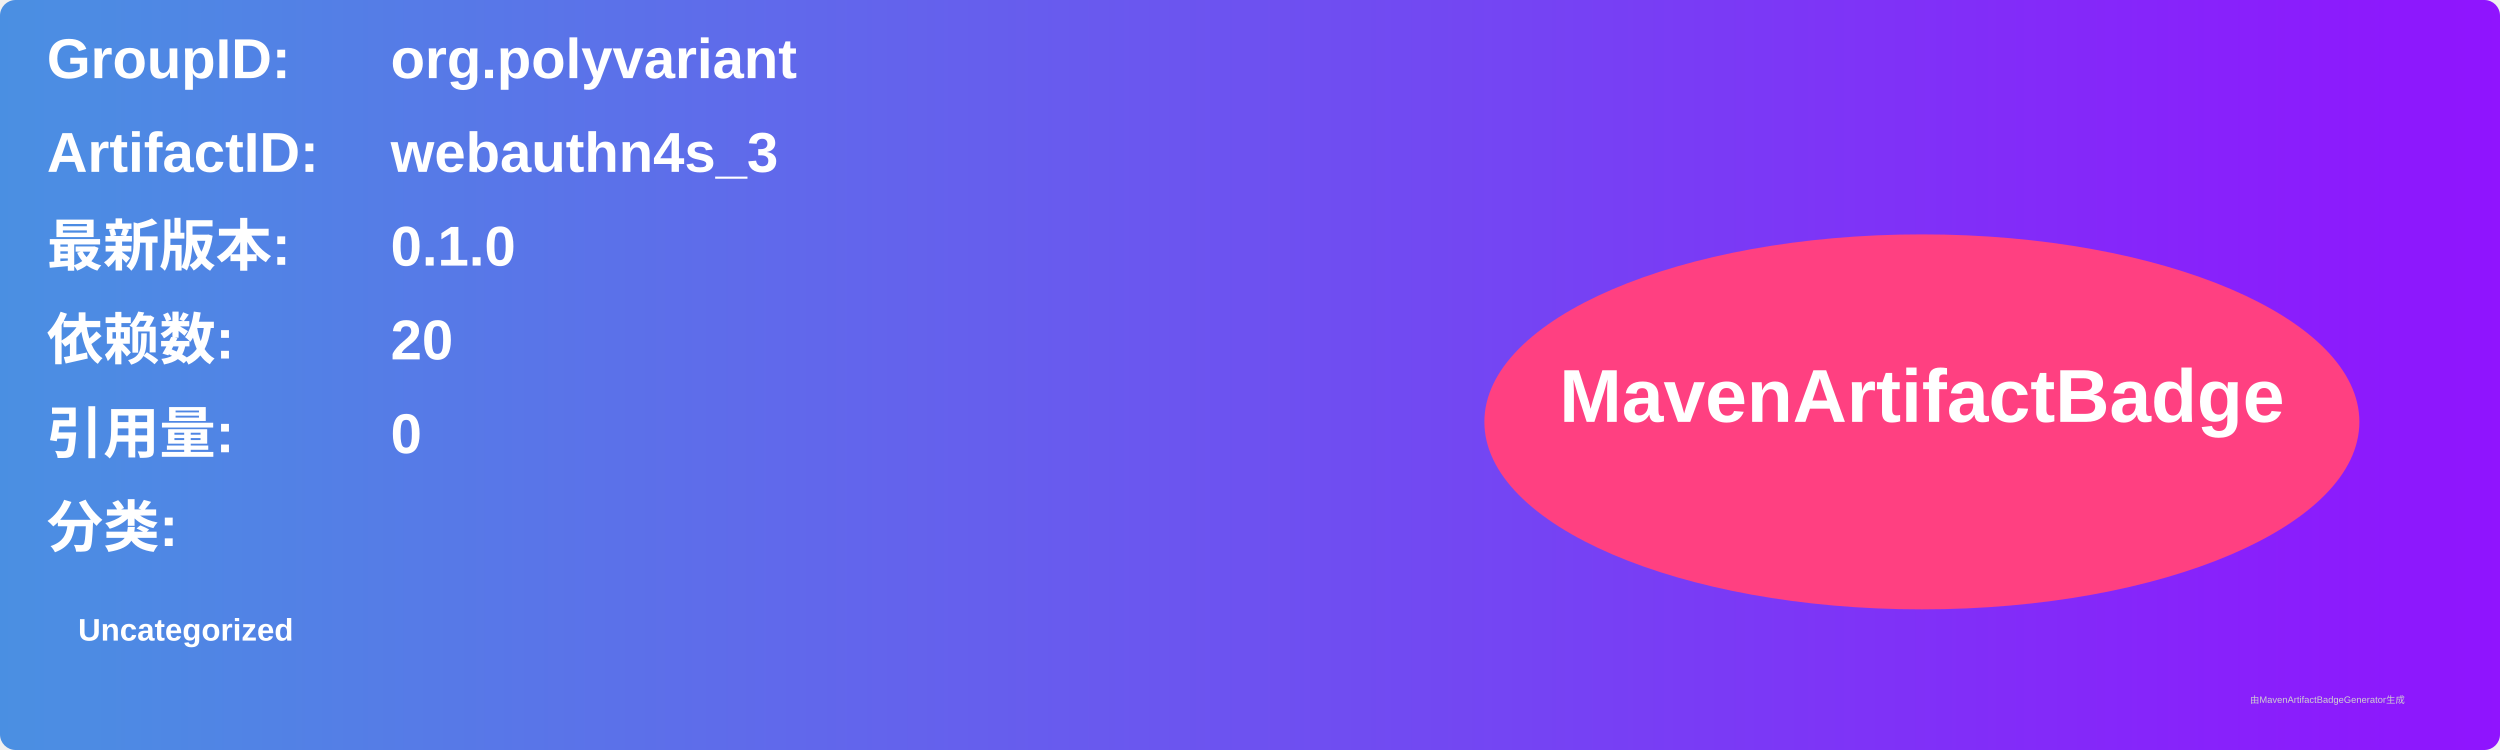
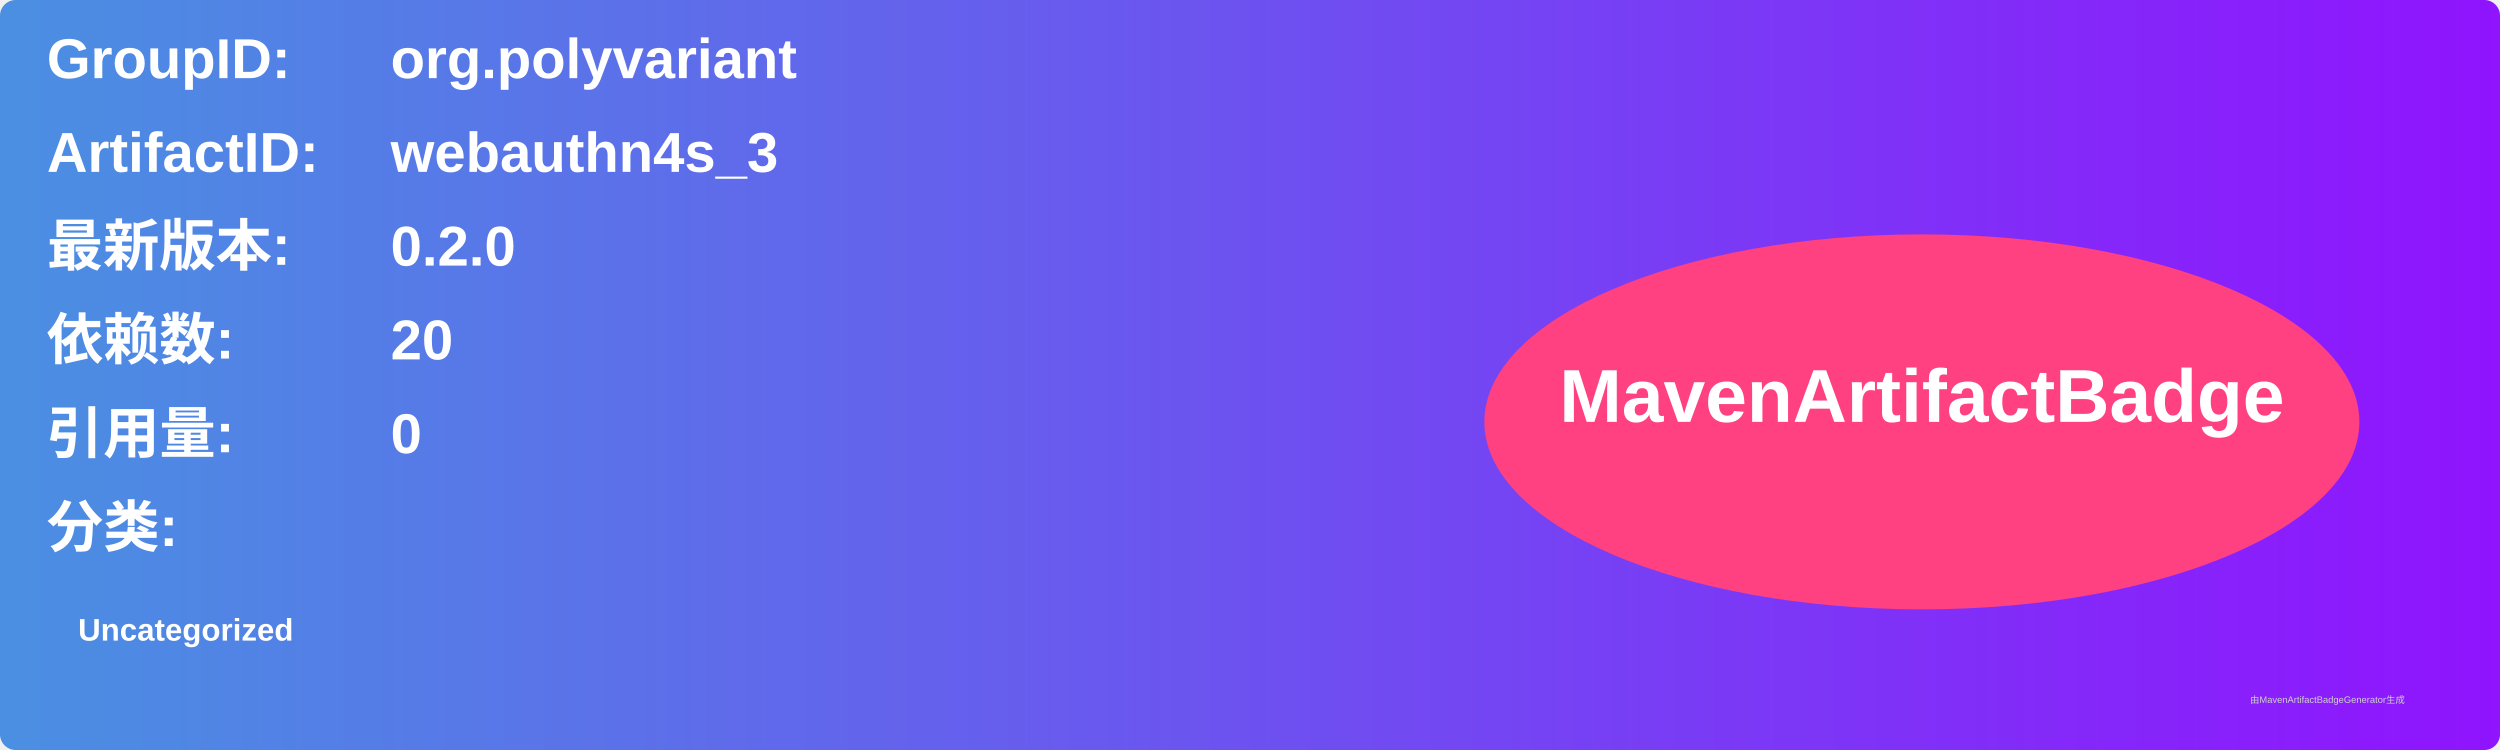
<svg xmlns="http://www.w3.org/2000/svg" width="800" height="240" viewBox="0 0 800 240">
  <linearGradient id="grad" x1="0%" y1="0%" x2="100%" y2="0%">
    <stop offset="0%" stop-color="#4a90e2" />
    <stop offset="100%" stop-color="#9013fe" />
  </linearGradient>
  <rect width="100%" height="100%" rx="5" ry="5" fill="url(#grad)" />
  <g transform="translate(15, 15)">
    <text x="0" y="10" font-family="Arial" font-size="18" fill="white" font-weight="bold" width="260">GroupID:</text>
    <text x="110" y="10" font-family="Arial" font-size="18" fill="white" font-weight="bold" width="460">org.polyvariant</text>
    <text x="0" y="40" font-family="Arial" font-size="18" fill="white" font-weight="bold" width="260">ArtifactID:</text>
    <text x="110" y="40" font-family="Arial" font-size="18" fill="white" font-weight="bold" width="460">webauthn4s_3</text>
    <text x="0" y="70" font-family="Arial" font-size="18" fill="white" font-weight="bold">最新版本:</text>
    <text x="110" y="70" font-family="Arial" font-size="18" fill="white" font-weight="bold">
-       <tspan font-weight="bold">0.1.0</tspan>
+       <tspan font-weight="bold">0.2.0</tspan>
    </text>
    <text x="0" y="100" font-family="Arial" font-size="18" fill="white" font-weight="bold">依赖数: </text>
    <text x="110" y="100" font-family="Arial" font-size="18" fill="white">
      <tspan font-weight="bold">20</tspan>
    </text>
    <text x="0" y="130" font-family="Arial" font-size="18" fill="white" font-weight="bold">引用量: </text>
    <text x="110" y="130" font-family="Arial" font-size="18" fill="white">
      <tspan font-weight="bold">0</tspan>
    </text>
    <text x="0" y="160" font-family="Arial" font-size="18" fill="white" font-weight="bold">分类:</text>
    <text x="10" y="190" font-family="Arial" font-size="10" fill="white">
      <tspan font-weight="bold">Uncategorized</tspan>
    </text>
    <ellipse cx="600" cy="120" rx="140" ry="60" fill="#ff4081" />
    <text x="600" y="120" text-anchor="middle" font-family="Arial" font-size="24" fill="white" font-weight="bold">MavenArtifactBadge</text>
  </g>
  <text x="720" y="225" font-family="Arial" font-size="3" fill="#d0d0d0">由MavenArtifactBadgeGenerator生成</text>
</svg>
